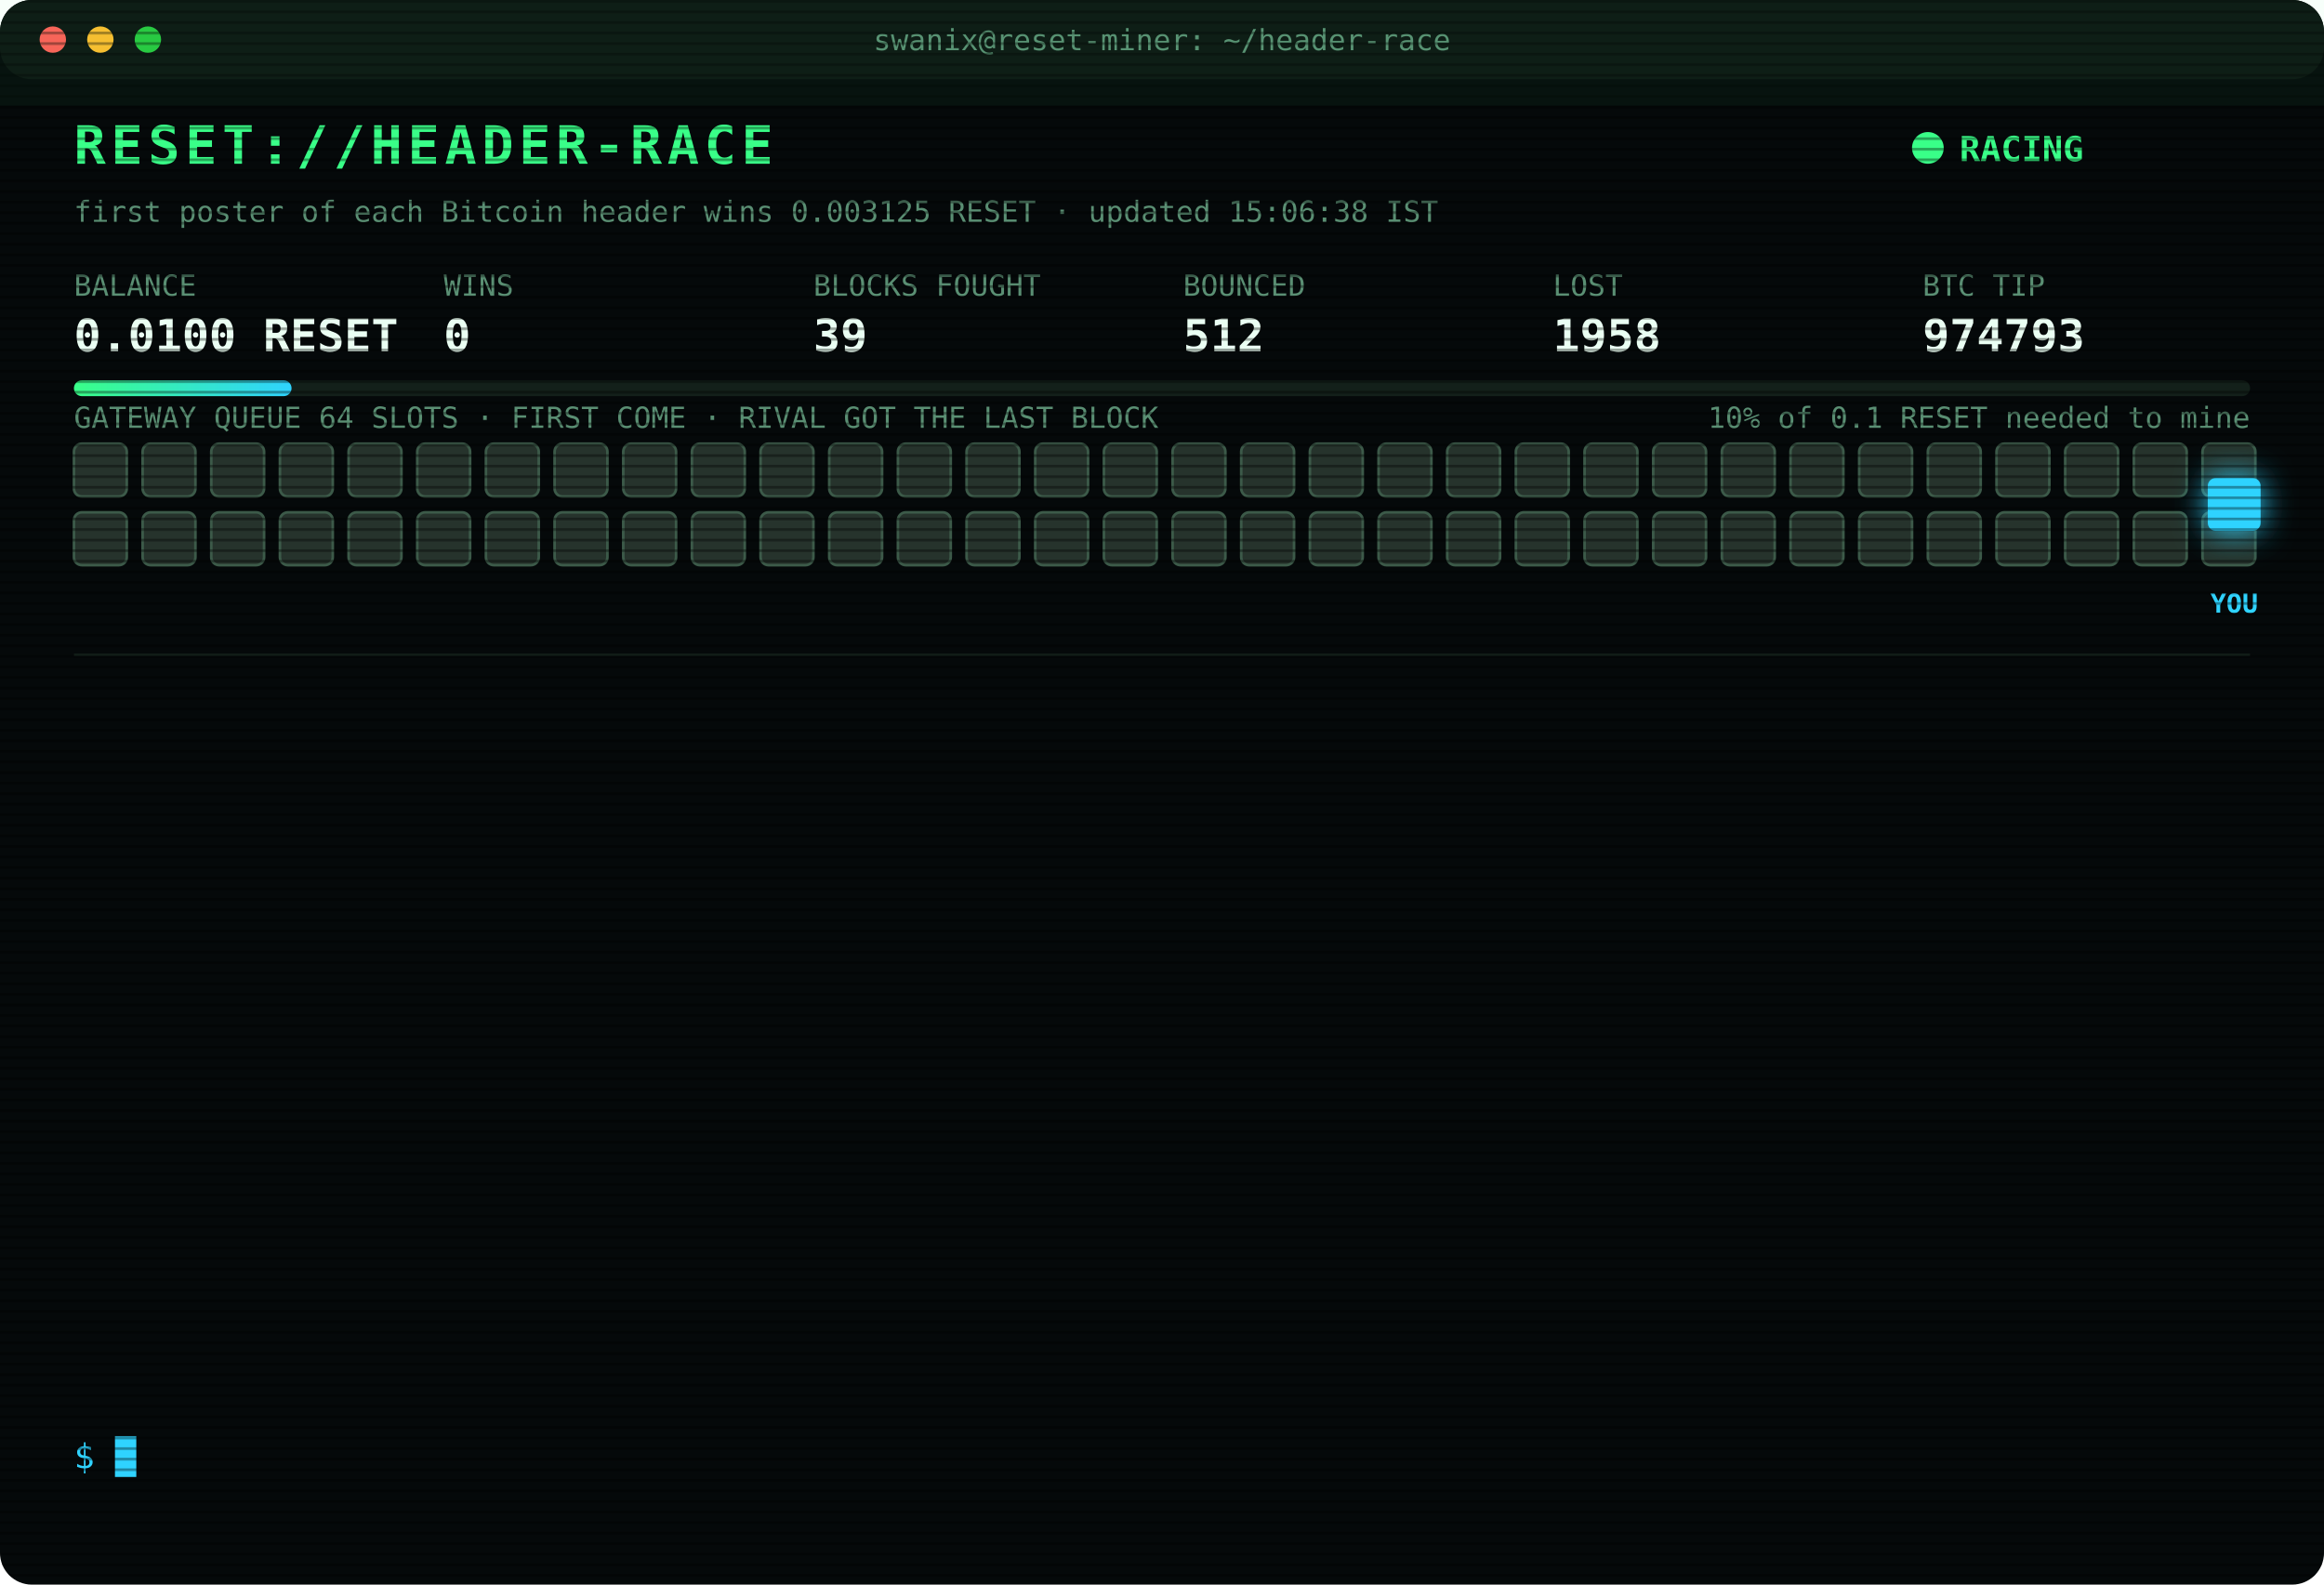
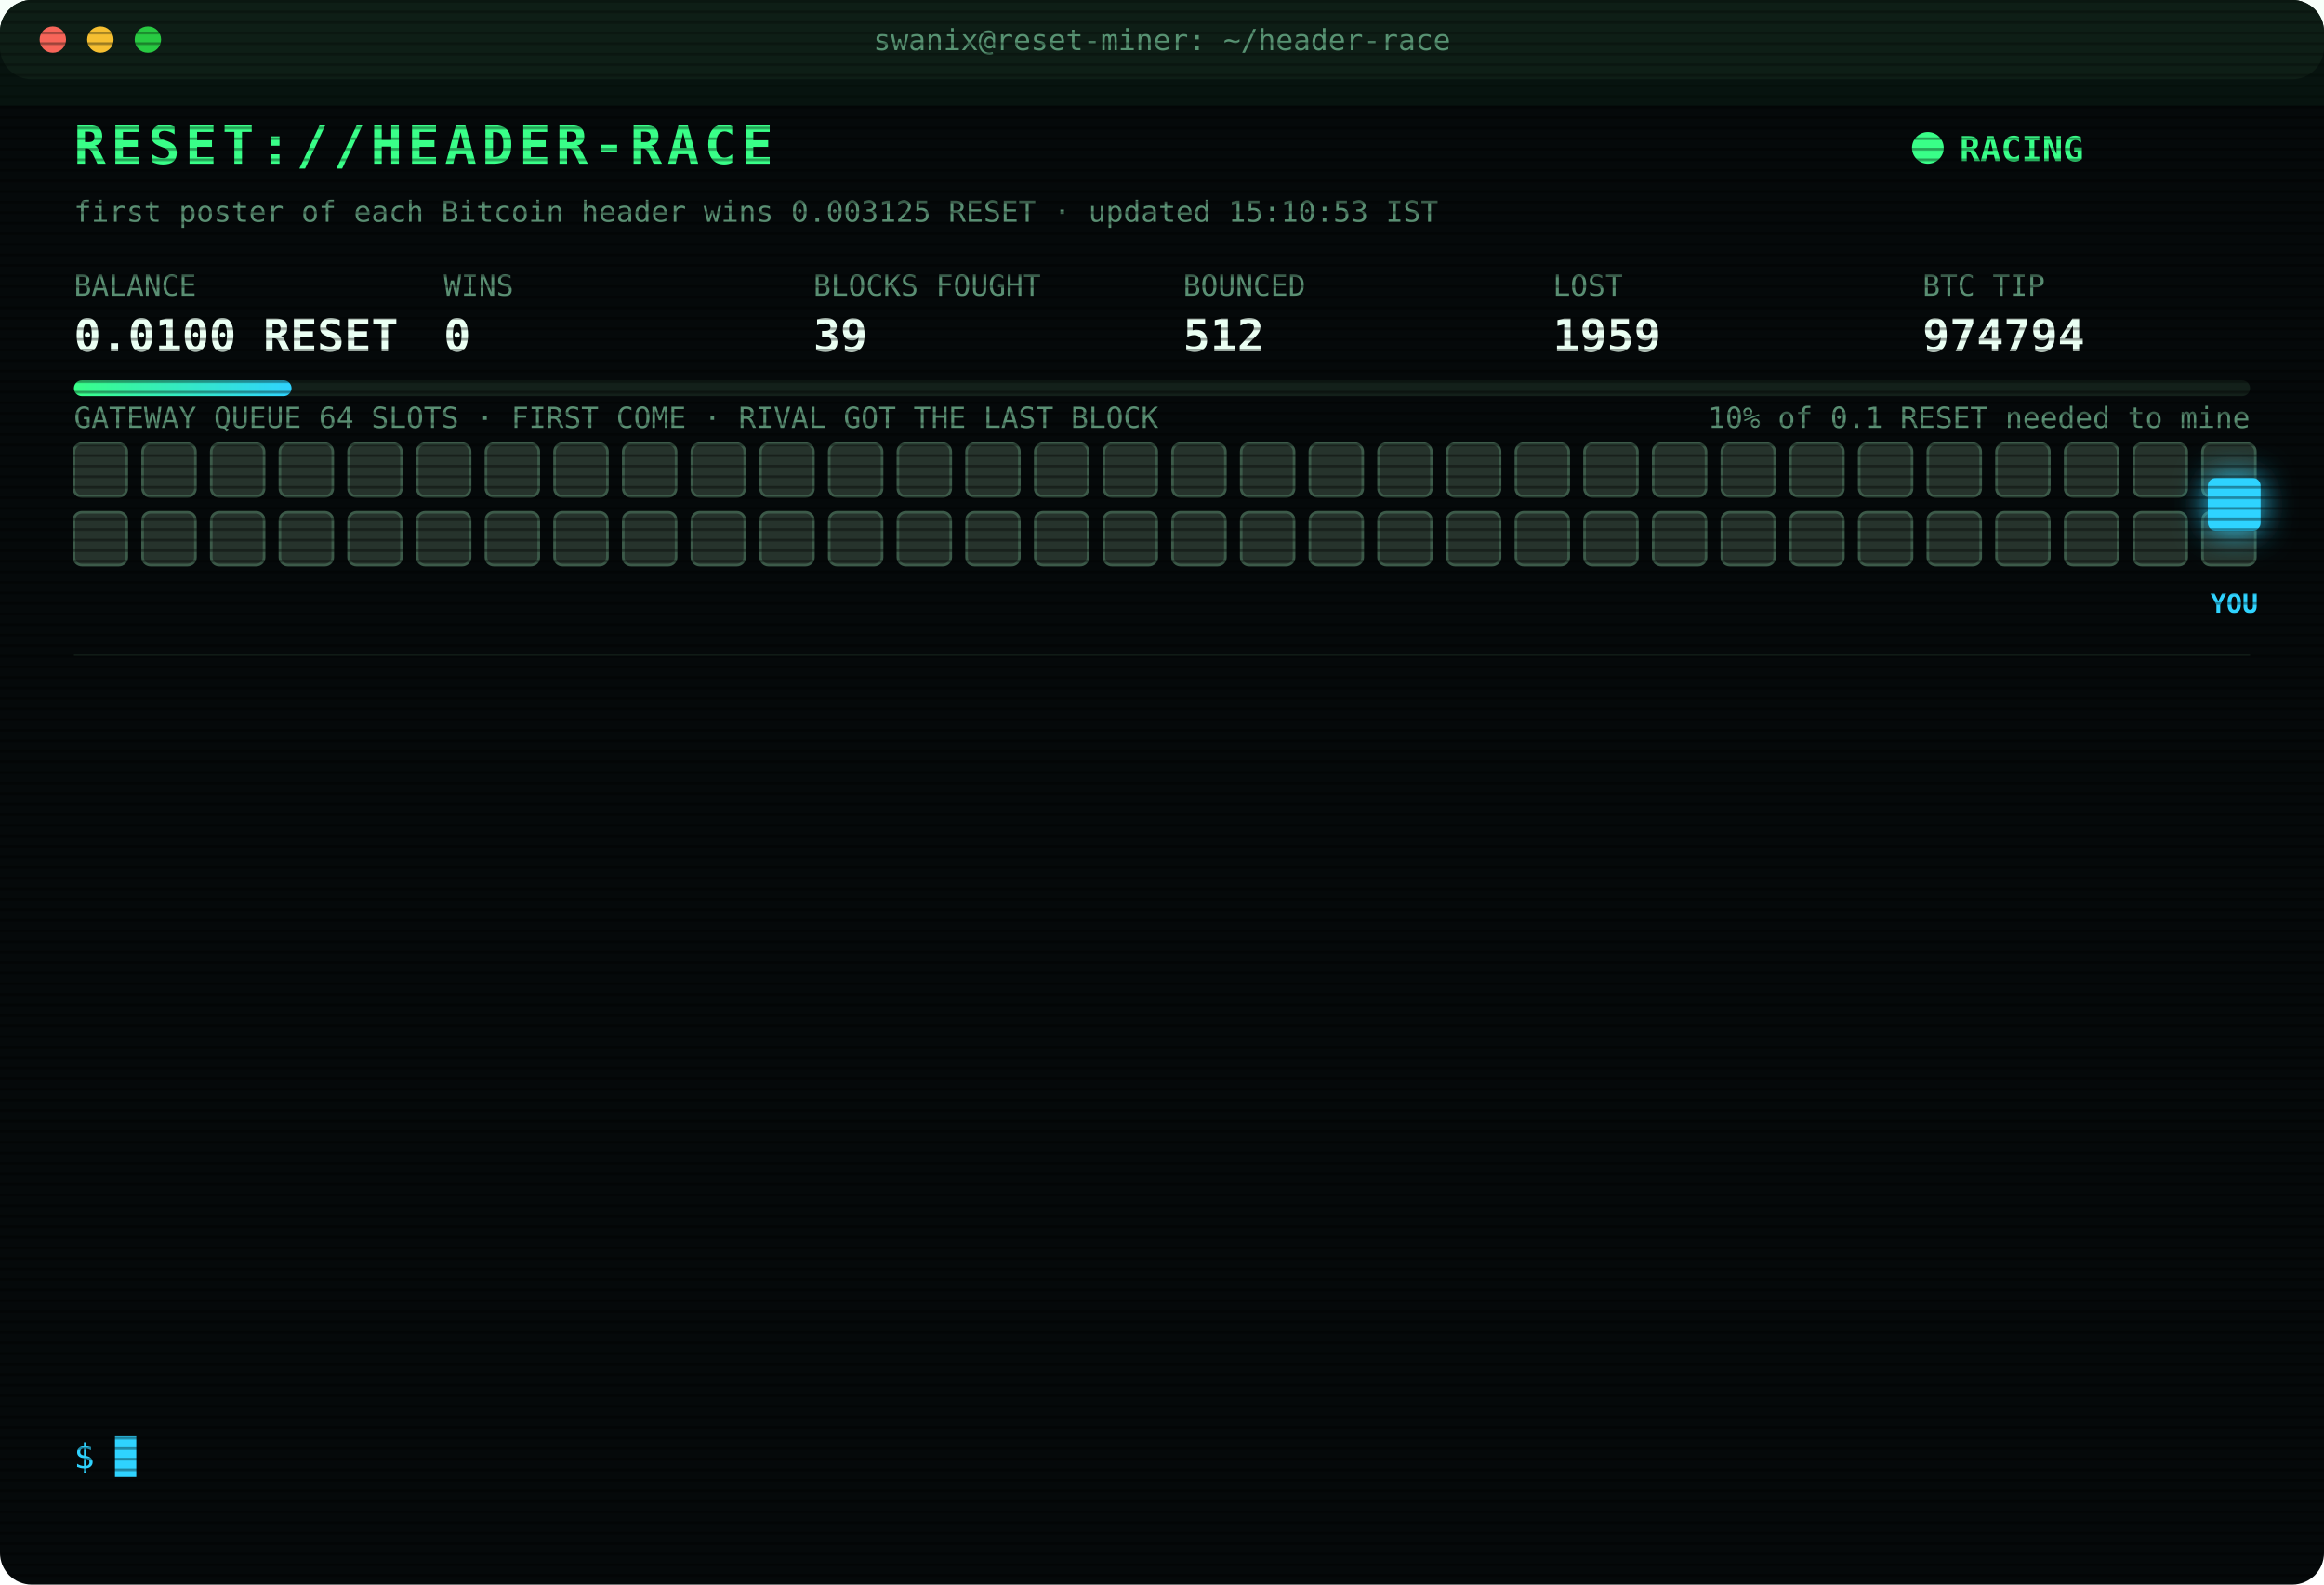
<svg xmlns="http://www.w3.org/2000/svg" width="880" height="600" viewBox="0 0 880 600" font-family="ui-monospace,SFMono-Regular,Menlo,Consolas,monospace">
  <style>
text{font-size:13px;fill:#7CFFB2}
.title{font-size:20px;font-weight:700;fill:#39FF88;letter-spacing:2px;animation:glitch 3s infinite steps(1)}
.sub{fill:#2fd3ff}.k{fill:#5a8f73;font-size:11px}.v{font-size:17px;font-weight:700;fill:#eafff3}
.ts{fill:#3f6b56}.boot{fill:#2fd3ff}.dim{fill:#5a8f73}.bad{fill:#ff4d6d}.warn{fill:#ffd23f}.mag{fill:#ff5cf0}.win{fill:#39FF88;font-weight:700}
.tag{font-size:10px;fill:#2fd3ff;font-weight:700}
.rival{fill:#26332c;stroke:#3c5a49;animation:jam 1.2s infinite alternate}
.idle{fill:#141c18;stroke:#22302a;animation:breathe 4s infinite}
.me{fill:#2fd3ff;filter:drop-shadow(0 0 6px #2fd3ff)}
.hover{animation:nudge 1.1s infinite ease-in-out}.bounce{animation:kick 1.4s infinite}
.ln{opacity:0;animation:in .4s forwards}
.cur{animation:blink 1s infinite steps(1)}
.scan{animation:scan 6s infinite linear}
.led{animation:blink 1.4s infinite}
@keyframes in{from{opacity:0;transform:translateX(-6px)}to{opacity:1;transform:none}}
@keyframes blink{50%{opacity:0}}
@keyframes jam{to{fill:#33463b}}
@keyframes breathe{50%{opacity:.4}}
@keyframes nudge{50%{transform:translateX(-10px)}}
@keyframes kick{0%,100%{transform:none}30%{transform:translateX(-14px)}55%{transform:translateX(10px) translateY(-6px)}}
@keyframes glitch{0%,92%{transform:none}93%{transform:translateX(2px);fill:#ff4d6d}95%{transform:translateX(-2px);fill:#2fd3ff}97%{transform:none}}
@keyframes scan{from{transform:translateY(-40px)}to{transform:translateY(600px)}}
</style>
  <defs>
    <pattern id="sl" width="4" height="4" patternUnits="userSpaceOnUse">
      <rect width="4" height="1" fill="#000" opacity=".35" />
    </pattern>
    <linearGradient id="bar">
      <stop offset="0" stop-color="#39FF88" />
      <stop offset="1" stop-color="#2fd3ff" />
    </linearGradient>
  </defs>
  <rect width="880" height="600" rx="12" fill="#05090a" />
  <rect width="880" height="30" rx="12" fill="#0d1512" />
  <circle cx="20" cy="15" r="5" fill="#ff5f57" />
  <circle cx="38" cy="15" r="5" fill="#febc2e" />
  <circle cx="56" cy="15" r="5" fill="#28c840" />
  <text x="440" y="19" text-anchor="middle" class="k">swanix@reset-miner: ~/header-race</text>
  <text x="28" y="62" class="title">RESET://HEADER-RACE</text>
  <circle class="led" cx="730" cy="56" r="6" fill="#39FF88" />
  <text x="742" y="61" class="win">RACING</text>
-   <text x="28" y="84" class="k">first poster of each Bitcoin header wins 0.003125 RESET · updated 15:06:38 IST</text>
+   <text x="28" y="84" class="k">first poster of each Bitcoin header wins 0.003125 RESET · updated 15:10:53 IST</text>
  <text x="28" y="112" class="k">BALANCE</text>
  <text x="28" y="133" class="v">0.0100 RESET</text>
  <text x="168" y="112" class="k">WINS</text>
  <text x="168" y="133" class="v">0</text>
  <text x="308" y="112" class="k">BLOCKS FOUGHT</text>
  <text x="308" y="133" class="v">39</text>
  <text x="448" y="112" class="k">BOUNCED</text>
  <text x="448" y="133" class="v">512</text>
  <text x="588" y="112" class="k">LOST</text>
-   <text x="588" y="133" class="v">1958</text>
+   <text x="588" y="133" class="v">1959</text>
  <text x="728" y="112" class="k">BTC TIP</text>
-   <text x="728" y="133" class="v">974793</text>
+   <text x="728" y="133" class="v">974794</text>
  <rect x="28" y="144" width="824" height="6" rx="3" fill="#13201a" />
  <rect x="28" y="144" width="82.4" height="6" rx="3" fill="url(#bar)" />
  <text x="852" y="162" text-anchor="end" class="k">10% of 0.1 RESET needed to mine</text>
  <text x="28" y="162" class="k">GATEWAY QUEUE 64 SLOTS · FIRST COME · RIVAL GOT THE LAST BLOCK</text>
  <rect class="rival" x="28" y="168" width="20" height="20" rx="3" style="animation-delay:0.00s" />
  <rect class="rival" x="54" y="168" width="20" height="20" rx="3" style="animation-delay:0.05s" />
  <rect class="rival" x="80" y="168" width="20" height="20" rx="3" style="animation-delay:0.10s" />
  <rect class="rival" x="106" y="168" width="20" height="20" rx="3" style="animation-delay:0.15s" />
  <rect class="rival" x="132" y="168" width="20" height="20" rx="3" style="animation-delay:0.20s" />
  <rect class="rival" x="158" y="168" width="20" height="20" rx="3" style="animation-delay:0.25s" />
  <rect class="rival" x="184" y="168" width="20" height="20" rx="3" style="animation-delay:0.30s" />
  <rect class="rival" x="210" y="168" width="20" height="20" rx="3" style="animation-delay:0.35s" />
  <rect class="rival" x="236" y="168" width="20" height="20" rx="3" style="animation-delay:0.40s" />
  <rect class="rival" x="262" y="168" width="20" height="20" rx="3" style="animation-delay:0.45s" />
  <rect class="rival" x="288" y="168" width="20" height="20" rx="3" style="animation-delay:0.50s" />
  <rect class="rival" x="314" y="168" width="20" height="20" rx="3" style="animation-delay:0.55s" />
  <rect class="rival" x="340" y="168" width="20" height="20" rx="3" style="animation-delay:0.60s" />
  <rect class="rival" x="366" y="168" width="20" height="20" rx="3" style="animation-delay:0.65s" />
  <rect class="rival" x="392" y="168" width="20" height="20" rx="3" style="animation-delay:0.70s" />
  <rect class="rival" x="418" y="168" width="20" height="20" rx="3" style="animation-delay:0.75s" />
  <rect class="rival" x="444" y="168" width="20" height="20" rx="3" style="animation-delay:0.80s" />
  <rect class="rival" x="470" y="168" width="20" height="20" rx="3" style="animation-delay:0.85s" />
  <rect class="rival" x="496" y="168" width="20" height="20" rx="3" style="animation-delay:0.90s" />
  <rect class="rival" x="522" y="168" width="20" height="20" rx="3" style="animation-delay:0.95s" />
  <rect class="rival" x="548" y="168" width="20" height="20" rx="3" style="animation-delay:1.00s" />
  <rect class="rival" x="574" y="168" width="20" height="20" rx="3" style="animation-delay:1.05s" />
  <rect class="rival" x="600" y="168" width="20" height="20" rx="3" style="animation-delay:1.10s" />
  <rect class="rival" x="626" y="168" width="20" height="20" rx="3" style="animation-delay:1.15s" />
  <rect class="rival" x="652" y="168" width="20" height="20" rx="3" style="animation-delay:1.20s" />
  <rect class="rival" x="678" y="168" width="20" height="20" rx="3" style="animation-delay:1.25s" />
  <rect class="rival" x="704" y="168" width="20" height="20" rx="3" style="animation-delay:1.30s" />
  <rect class="rival" x="730" y="168" width="20" height="20" rx="3" style="animation-delay:1.35s" />
  <rect class="rival" x="756" y="168" width="20" height="20" rx="3" style="animation-delay:1.40s" />
  <rect class="rival" x="782" y="168" width="20" height="20" rx="3" style="animation-delay:1.45s" />
  <rect class="rival" x="808" y="168" width="20" height="20" rx="3" style="animation-delay:1.50s" />
  <rect class="rival" x="834" y="168" width="20" height="20" rx="3" style="animation-delay:1.55s" />
  <rect class="rival" x="28" y="194" width="20" height="20" rx="3" style="animation-delay:1.60s" />
  <rect class="rival" x="54" y="194" width="20" height="20" rx="3" style="animation-delay:1.65s" />
  <rect class="rival" x="80" y="194" width="20" height="20" rx="3" style="animation-delay:1.70s" />
  <rect class="rival" x="106" y="194" width="20" height="20" rx="3" style="animation-delay:1.75s" />
  <rect class="rival" x="132" y="194" width="20" height="20" rx="3" style="animation-delay:1.80s" />
  <rect class="rival" x="158" y="194" width="20" height="20" rx="3" style="animation-delay:1.85s" />
  <rect class="rival" x="184" y="194" width="20" height="20" rx="3" style="animation-delay:1.90s" />
  <rect class="rival" x="210" y="194" width="20" height="20" rx="3" style="animation-delay:1.95s" />
  <rect class="rival" x="236" y="194" width="20" height="20" rx="3" style="animation-delay:2.00s" />
  <rect class="rival" x="262" y="194" width="20" height="20" rx="3" style="animation-delay:2.05s" />
  <rect class="rival" x="288" y="194" width="20" height="20" rx="3" style="animation-delay:2.10s" />
  <rect class="rival" x="314" y="194" width="20" height="20" rx="3" style="animation-delay:2.15s" />
  <rect class="rival" x="340" y="194" width="20" height="20" rx="3" style="animation-delay:2.20s" />
  <rect class="rival" x="366" y="194" width="20" height="20" rx="3" style="animation-delay:2.25s" />
  <rect class="rival" x="392" y="194" width="20" height="20" rx="3" style="animation-delay:2.30s" />
  <rect class="rival" x="418" y="194" width="20" height="20" rx="3" style="animation-delay:2.35s" />
  <rect class="rival" x="444" y="194" width="20" height="20" rx="3" style="animation-delay:2.40s" />
  <rect class="rival" x="470" y="194" width="20" height="20" rx="3" style="animation-delay:2.45s" />
  <rect class="rival" x="496" y="194" width="20" height="20" rx="3" style="animation-delay:2.50s" />
  <rect class="rival" x="522" y="194" width="20" height="20" rx="3" style="animation-delay:2.55s" />
  <rect class="rival" x="548" y="194" width="20" height="20" rx="3" style="animation-delay:2.60s" />
  <rect class="rival" x="574" y="194" width="20" height="20" rx="3" style="animation-delay:2.65s" />
  <rect class="rival" x="600" y="194" width="20" height="20" rx="3" style="animation-delay:2.70s" />
  <rect class="rival" x="626" y="194" width="20" height="20" rx="3" style="animation-delay:2.75s" />
  <rect class="rival" x="652" y="194" width="20" height="20" rx="3" style="animation-delay:2.80s" />
  <rect class="rival" x="678" y="194" width="20" height="20" rx="3" style="animation-delay:2.85s" />
  <rect class="rival" x="704" y="194" width="20" height="20" rx="3" style="animation-delay:2.90s" />
  <rect class="rival" x="730" y="194" width="20" height="20" rx="3" style="animation-delay:2.95s" />
  <rect class="rival" x="756" y="194" width="20" height="20" rx="3" style="animation-delay:3.00s" />
  <rect class="rival" x="782" y="194" width="20" height="20" rx="3" style="animation-delay:3.05s" />
  <rect class="rival" x="808" y="194" width="20" height="20" rx="3" style="animation-delay:3.10s" />
  <rect class="rival" x="834" y="194" width="20" height="20" rx="3" style="animation-delay:3.15s" />
  <g class="hover">
    <rect class="me" x="836" y="181" width="20" height="20" rx="3" />
    <text class="tag" x="846" y="232" text-anchor="middle">YOU</text>
  </g>
  <line x1="28" x2="852" y1="248" y2="248" stroke="#13201a" />
  <g class="ln" style="animation-delay:0.40s">
-     <text x="28" y="270" class="ts">13:38:32</text>
-     <text x="104" y="270" class="bad">[LOST] #974780 taken by a rival miner</text>
+     <text x="28" y="270" class="ts">13:42:01</text>
+     <text x="104" y="270" class="bad">[LOST] #974781 taken by a rival miner</text>
  </g>
  <g class="ln" style="animation-delay:0.65s">
-     <text x="28" y="292" class="ts">13:42:01</text>
-     <text x="104" y="292" class="bad">[LOST] #974781 taken by a rival miner</text>
+     <text x="28" y="292" class="ts">14:08:49</text>
+     <text x="104" y="292" class="bad">[LOST] #974782 taken by a rival miner</text>
  </g>
  <g class="ln" style="animation-delay:0.90s">
-     <text x="28" y="314" class="ts">14:08:49</text>
-     <text x="104" y="314" class="bad">[LOST] #974782 taken by a rival miner</text>
+     <text x="28" y="314" class="ts">14:09:07</text>
+     <text x="104" y="314" class="bad">[LOST] #974783 taken by a rival miner</text>
  </g>
  <g class="ln" style="animation-delay:1.15s">
-     <text x="28" y="336" class="ts">14:09:07</text>
-     <text x="104" y="336" class="bad">[LOST] #974783 taken by a rival miner</text>
+     <text x="28" y="336" class="ts">14:25:13</text>
+     <text x="104" y="336" class="bad">[LOST] #974784 taken by a rival miner</text>
  </g>
  <g class="ln" style="animation-delay:1.40s">
-     <text x="28" y="358" class="ts">14:25:13</text>
-     <text x="104" y="358" class="bad">[LOST] #974784 taken by a rival miner</text>
+     <text x="28" y="358" class="ts">14:30:42</text>
+     <text x="104" y="358" class="bad">[LOST] #974785 taken by a rival miner</text>
  </g>
  <g class="ln" style="animation-delay:1.65s">
-     <text x="28" y="380" class="ts">14:30:42</text>
-     <text x="104" y="380" class="bad">[LOST] #974785 taken by a rival miner</text>
+     <text x="28" y="380" class="ts">14:31:29</text>
+     <text x="104" y="380" class="bad">[LOST] #974786 taken by a rival miner</text>
  </g>
  <g class="ln" style="animation-delay:1.90s">
-     <text x="28" y="402" class="ts">14:31:29</text>
-     <text x="104" y="402" class="bad">[LOST] #974786 taken by a rival miner</text>
+     <text x="28" y="402" class="ts">14:38:50</text>
+     <text x="104" y="402" class="bad">[LOST] #974787 taken by a rival miner</text>
  </g>
  <g class="ln" style="animation-delay:2.15s">
-     <text x="28" y="424" class="ts">14:38:50</text>
-     <text x="104" y="424" class="bad">[LOST] #974787 taken by a rival miner</text>
+     <text x="28" y="424" class="ts">14:43:58</text>
+     <text x="104" y="424" class="bad">[LOST] #974789 taken by a rival miner</text>
  </g>
  <g class="ln" style="animation-delay:2.40s">
-     <text x="28" y="446" class="ts">14:43:58</text>
-     <text x="104" y="446" class="bad">[LOST] #974789 taken by a rival miner</text>
+     <text x="28" y="446" class="ts">14:58:04</text>
+     <text x="104" y="446" class="bad">[LOST] #974790 taken by a rival miner</text>
  </g>
  <g class="ln" style="animation-delay:2.65s">
-     <text x="28" y="468" class="ts">14:58:04</text>
-     <text x="104" y="468" class="bad">[LOST] #974790 taken by a rival miner</text>
+     <text x="28" y="468" class="ts">15:00:34</text>
+     <text x="104" y="468" class="bad">[LOST] #974791 taken by a rival miner</text>
  </g>
  <g class="ln" style="animation-delay:2.90s">
-     <text x="28" y="490" class="ts">15:00:34</text>
-     <text x="104" y="490" class="bad">[LOST] #974791 taken by a rival miner</text>
+     <text x="28" y="490" class="ts">15:02:19</text>
+     <text x="104" y="490" class="bad">[LOST] #974792 taken by a rival miner</text>
  </g>
  <g class="ln" style="animation-delay:3.15s">
-     <text x="28" y="512" class="ts">15:02:19</text>
-     <text x="104" y="512" class="bad">[LOST] #974792 taken by a rival miner</text>
+     <text x="28" y="512" class="ts">15:06:38</text>
+     <text x="104" y="512" class="bad">[LOST] #974793 taken by a rival miner</text>
  </g>
  <g class="ln" style="animation-delay:3.40s">
-     <text x="28" y="534" class="ts">15:06:38</text>
-     <text x="104" y="534" class="bad">[LOST] #974793 taken by a rival miner</text>
+     <text x="28" y="534" class="ts">15:10:53</text>
+     <text x="104" y="534" class="bad">[LOST] #974794 taken by a rival miner</text>
  </g>
  <text x="28" y="556" class="sub">$ <tspan class="cur">█</tspan>
  </text>
  <rect width="880" height="600" rx="12" fill="url(#sl)" pointer-events="none" />
  <rect class="scan" width="880" height="40" fill="#39FF88" opacity=".04" />
</svg>
